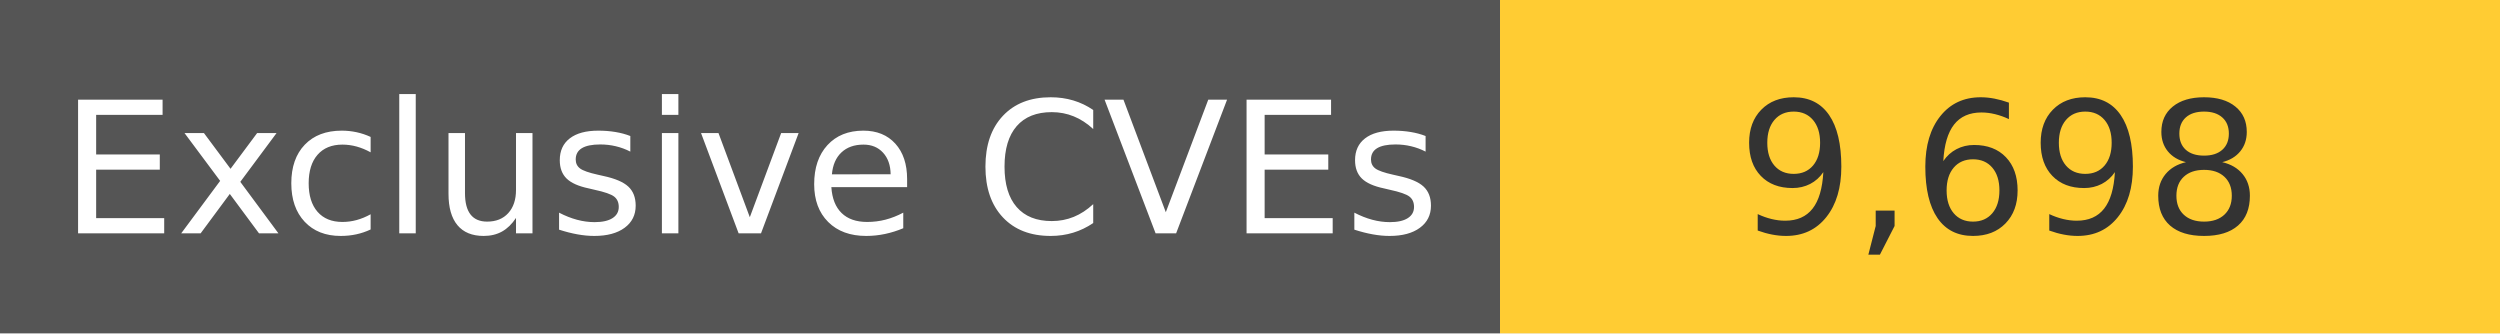
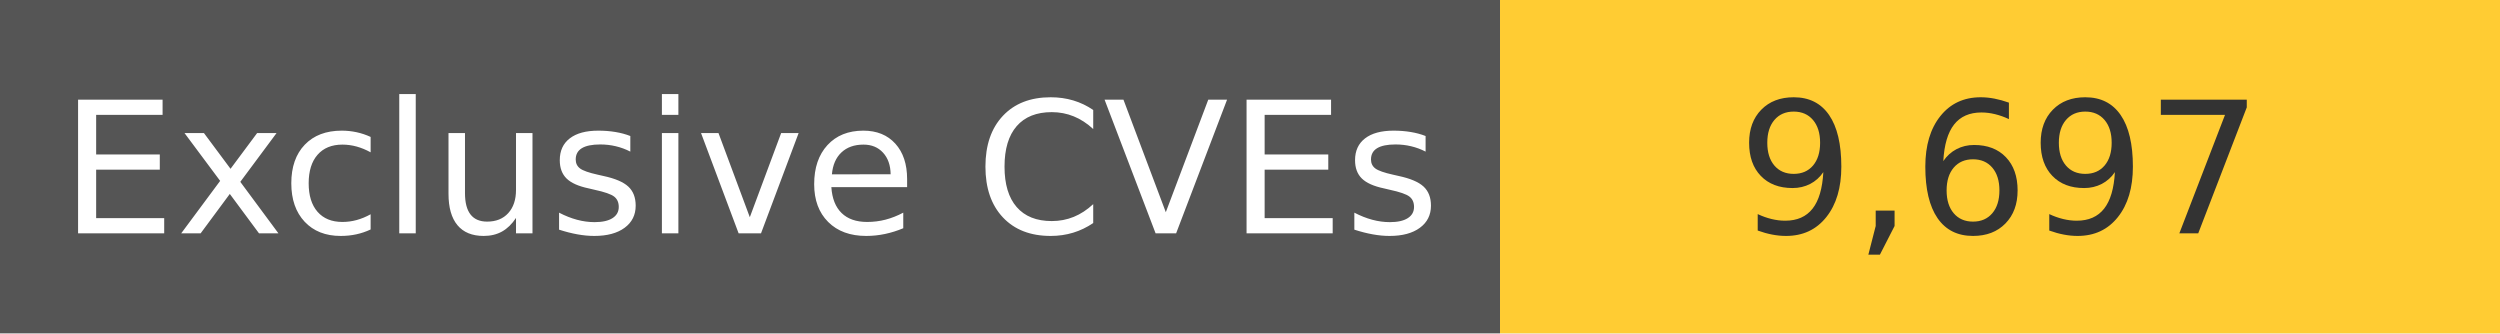
<svg xmlns="http://www.w3.org/2000/svg" width="150" height="20" role="img">
  <linearGradient id="s" x2="0" y2="100%">
    <stop offset="0" stop-color="#bbb" stop-opacity=".1" />
    <stop offset="1" stop-opacity=".1" />
  </linearGradient>
  <g>
    <rect width="90" height="20" fill="#555" />
    <rect x="90" width="267" height="20" fill="#ffcc33" />
  </g>
  <g fill="#fff" text-anchor="middle" font-family="Verdana,Geneva,DejaVu Sans,sans-serif" text-rendering="geometricPrecision" font-size="110">
    <text x="450" y="140" transform="scale(.1)" fill="#fff">
            Exclusive CVEs
        </text>
    <text x="1200" y="140" transform="scale(.1)" fill="#333">
-             9,698
+             9,697
        </text>
  </g>
</svg>
